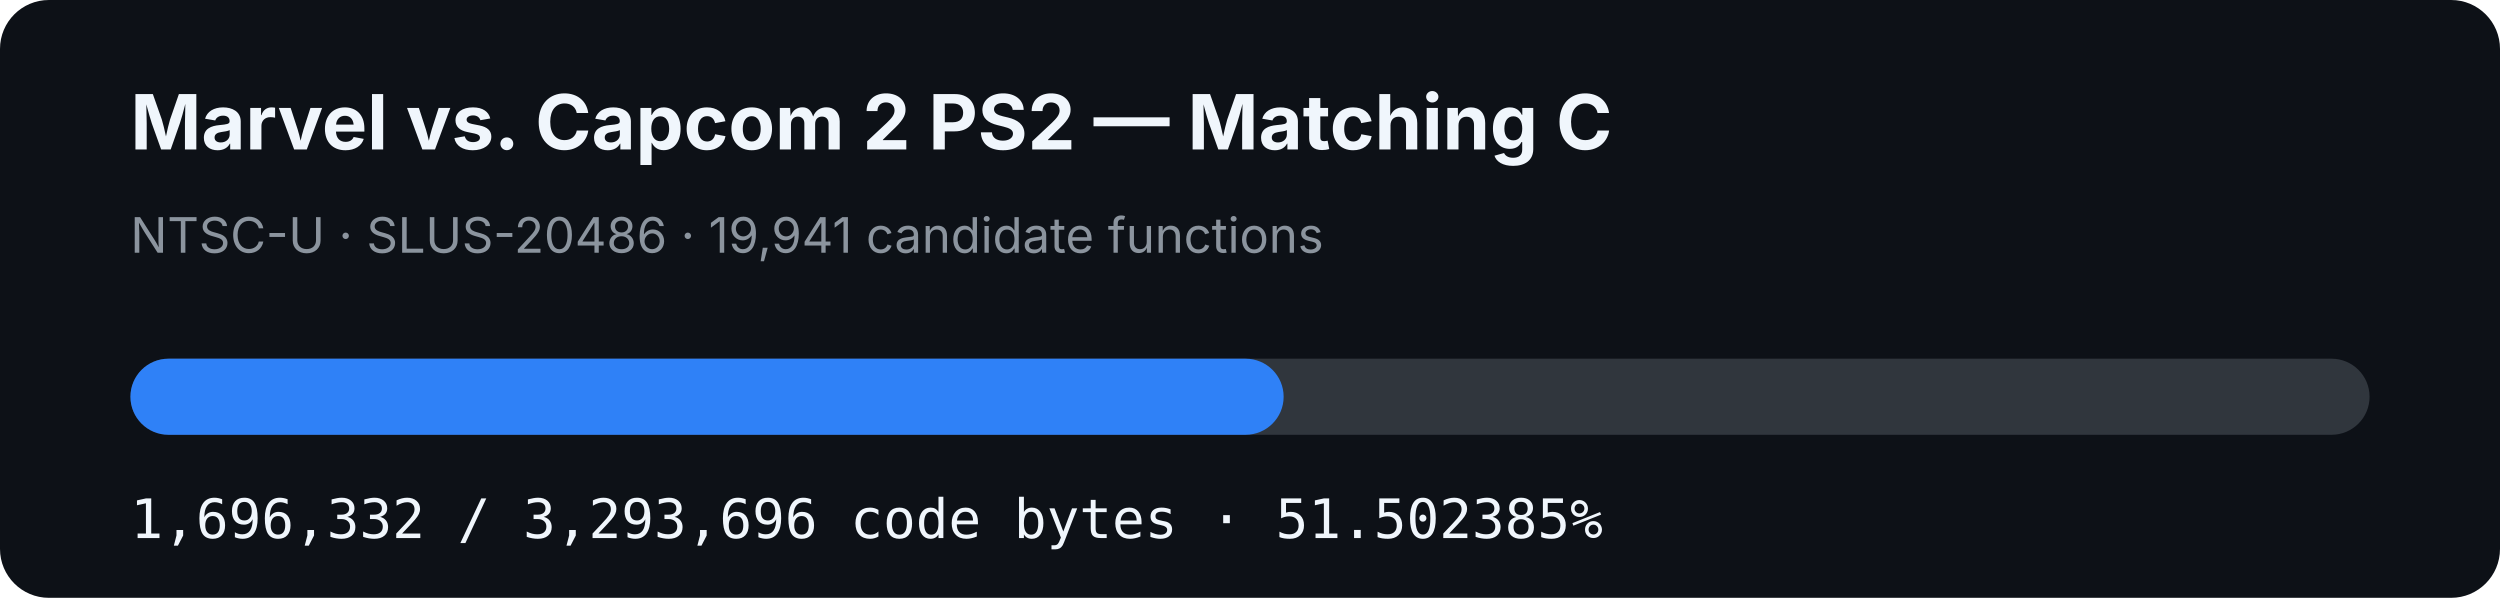
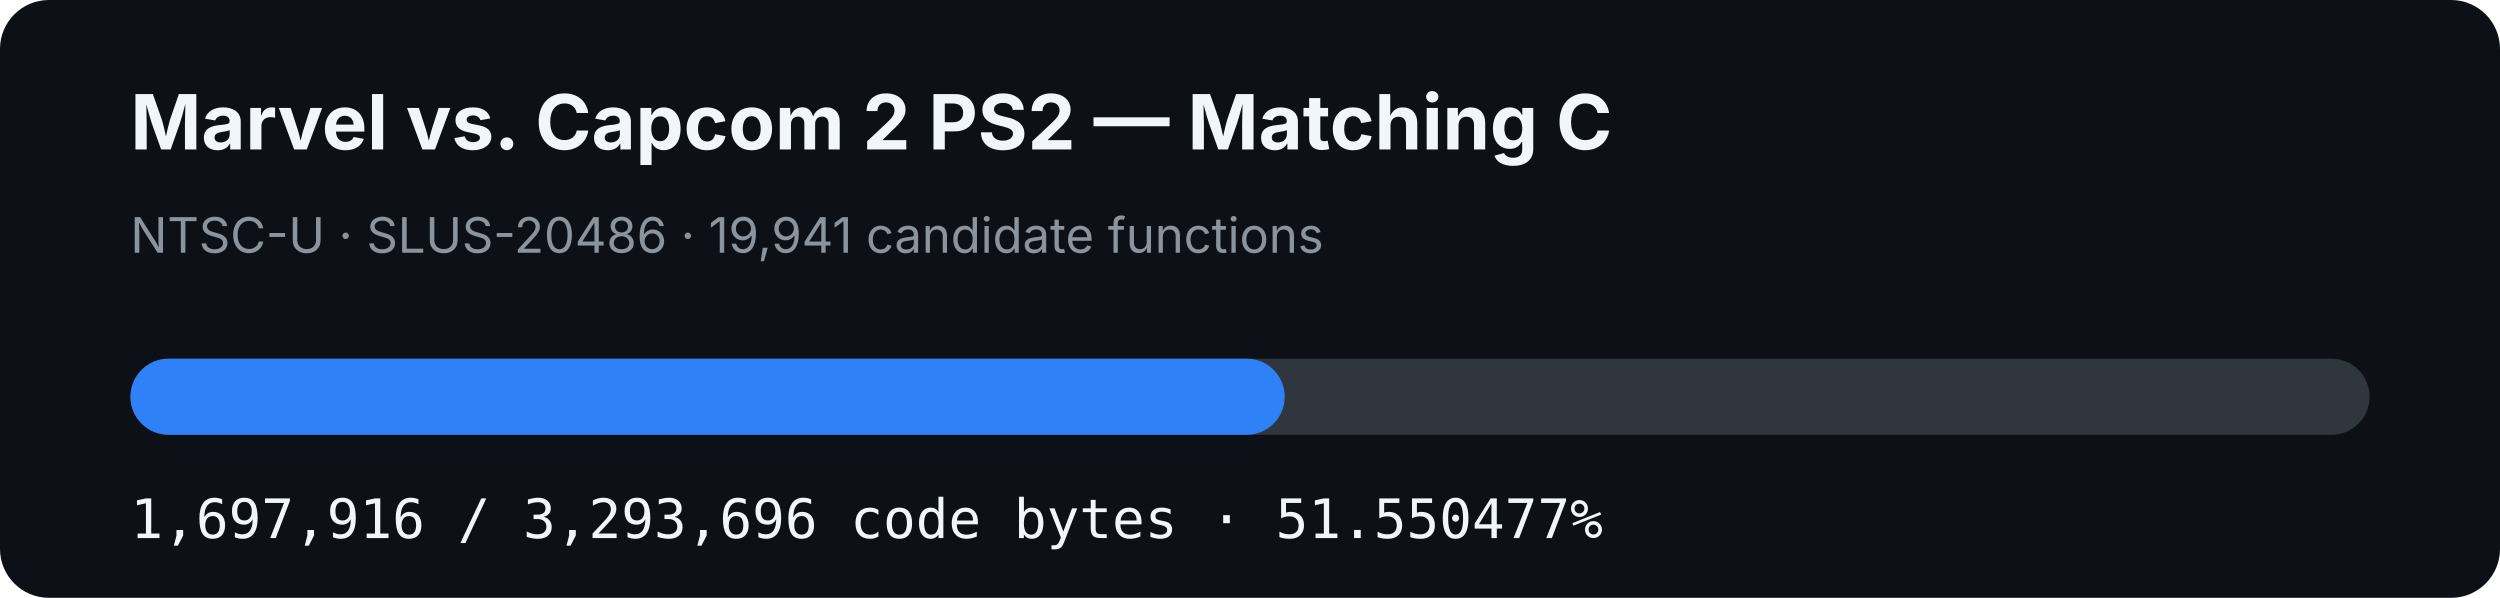
- <svg xmlns="http://www.w3.org/2000/svg" width="920" height="220" viewBox="0 0 920 220" role="img" aria-label="MVC2 PS2 matching C progress: 51.502385%">
+ <svg xmlns="http://www.w3.org/2000/svg" width="920" height="220" viewBox="0 0 920 220" role="img" aria-label="MVC2 PS2 matching C progress: 51.550477%">
  <rect width="920" height="220" rx="18" fill="#0d1117" />
  <text x="48" y="55" fill="#f0f6fc" font-family="-apple-system,BlinkMacSystemFont,Segoe UI,sans-serif" font-size="28" font-weight="700">Marvel vs. Capcom 2 PS2 — Matching C</text>
  <text x="48" y="93" fill="#8b949e" font-family="-apple-system,BlinkMacSystemFont,Segoe UI,sans-serif" font-size="18">NTSC-U · SLUS-20486 · 19,941 candidate functions</text>
  <rect x="48" y="132" width="824" height="28" rx="14" fill="#30363d" />
-   <rect x="48" y="132" width="424.38" height="28" rx="14" fill="#2f81f7" />
-   <text x="48" y="198" fill="#f0f6fc" font-family="ui-monospace,SFMono-Regular,Menlo,monospace" font-size="20">1,696,332 / 3,293,696 code bytes · 51.502385%</text>
+   <rect x="48" y="132" width="424.776" height="28" rx="14" fill="#2f81f7" />
+   <text x="48" y="198" fill="#f0f6fc" font-family="ui-monospace,SFMono-Regular,Menlo,monospace" font-size="20">1,697,916 / 3,293,696 code bytes · 51.550477%</text>
</svg>
